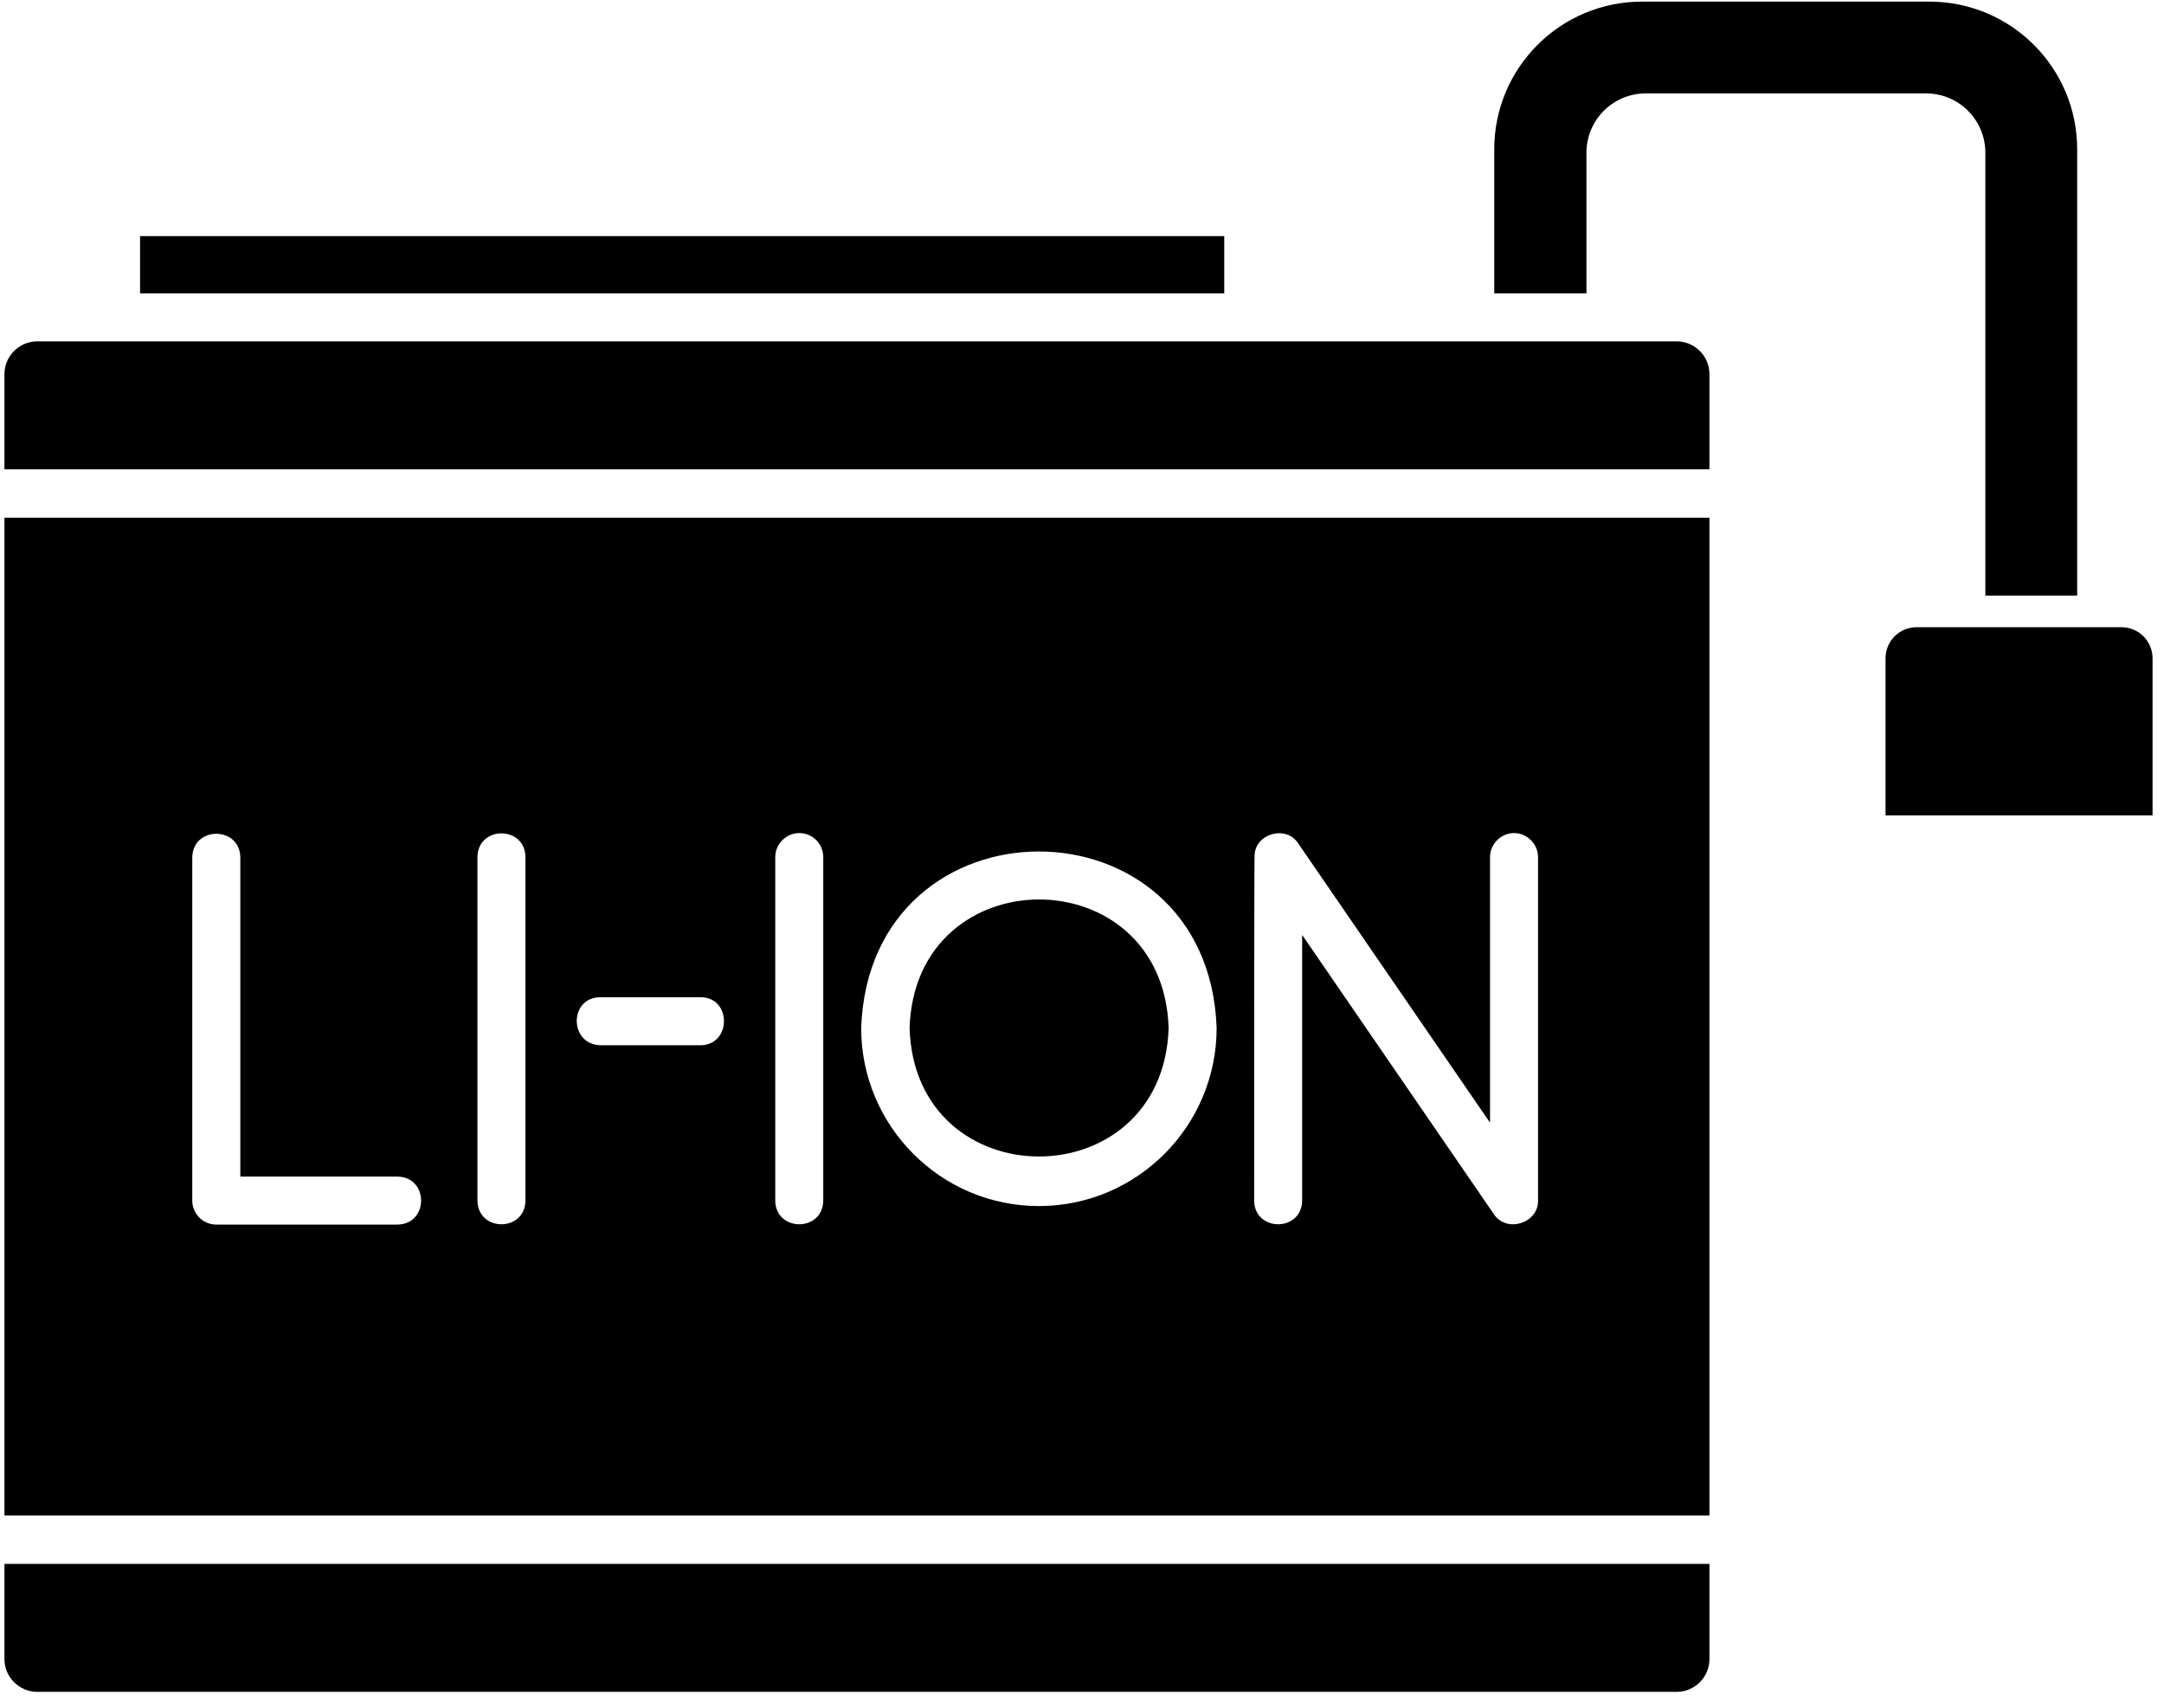
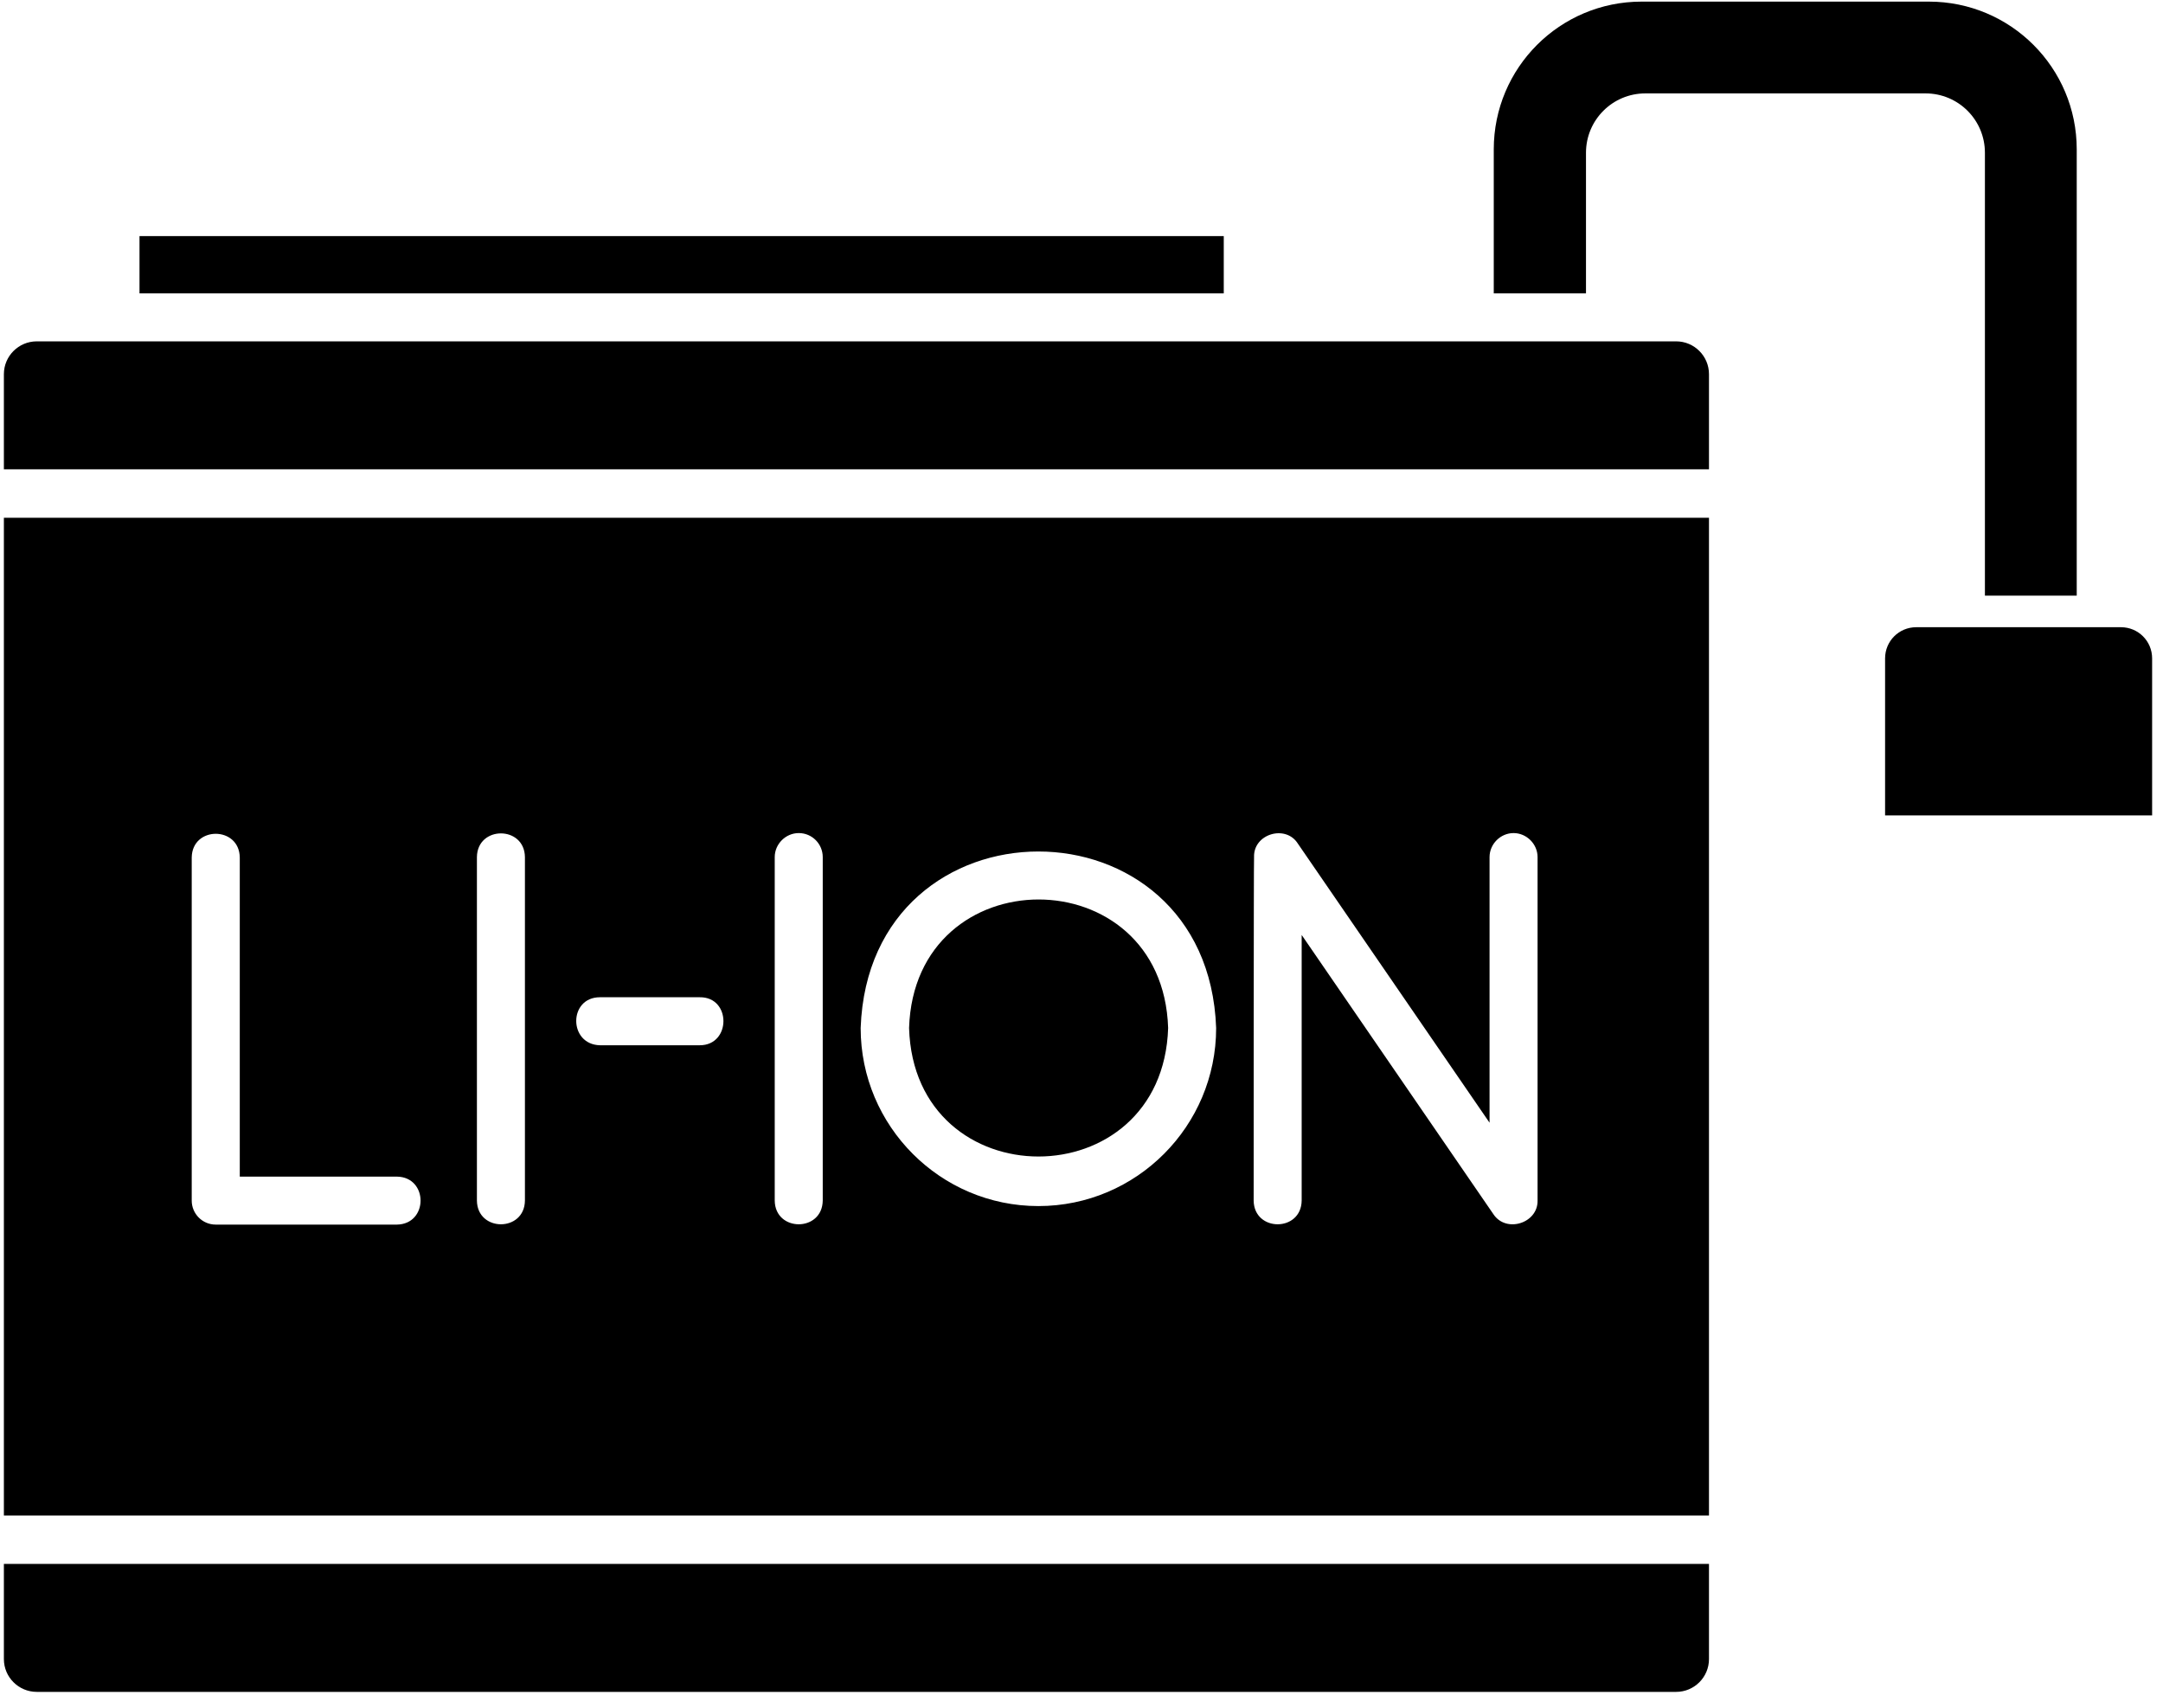
- <svg xmlns="http://www.w3.org/2000/svg" width="308" zoomAndPan="magnify" viewBox="0 0 230.88 182.25" height="243" preserveAspectRatio="xMidYMid meet" version="1.0">
+ <svg xmlns="http://www.w3.org/2000/svg" zoomAndPan="magnify" viewBox="0 0 230.88 182.25" preserveAspectRatio="xMidYMid meet" version="1.0">
  <defs>
    <clipPath id="a562aeea5e">
      <path d="M 75.039 149.996 L 96.992 149.996 L 96.992 153.73 L 75.039 153.73 Z M 75.039 149.996 " clip-rule="nonzero" />
    </clipPath>
    <clipPath id="7cab40161e">
      <path d="M 86.012 149.996 L 96.984 153.73 L 75.039 153.73 Z M 86.012 149.996 " clip-rule="nonzero" />
    </clipPath>
    <clipPath id="588376154c">
      <path d="M 0.039 0.996 L 21.992 0.996 L 21.992 4.73 L 0.039 4.73 Z M 0.039 0.996 " clip-rule="nonzero" />
    </clipPath>
    <clipPath id="fcad5c2a08">
      <path d="M 11.012 0.996 L 21.984 4.73 L 0.039 4.73 Z M 11.012 0.996 " clip-rule="nonzero" />
    </clipPath>
    <clipPath id="ca9b7c438c">
      <rect x="0" width="22" y="0" height="5" />
    </clipPath>
    <clipPath id="3381883949">
      <path d="M 0.414 0 L 229.719 0 L 229.719 180.758 L 0.414 180.758 Z M 0.414 0 " clip-rule="nonzero" />
    </clipPath>
  </defs>
  <g clip-path="url(#a562aeea5e)">
    <g clip-path="url(#7cab40161e)">
      <g transform="matrix(1, 0, 0, 1, 75, 149)">
        <g clip-path="url(#ca9b7c438c)">
          <g clip-path="url(#588376154c)">
            <g clip-path="url(#fcad5c2a08)">
              <path fill="#000000" d="M 0.039 0.996 L 21.98 0.996 L 21.98 4.73 L 0.039 4.73 Z M 0.039 0.996 " fill-opacity="1" fill-rule="nonzero" />
            </g>
          </g>
        </g>
      </g>
    </g>
  </g>
  <g clip-path="url(#3381883949)">
    <path fill="#000000" d="M 169.246 31.312 L 159.445 31.312 L 159.445 15.945 C 159.445 7.227 166.504 0.172 175.227 0.172 L 205.891 0.172 C 214.613 0.172 221.672 7.227 221.672 15.945 L 221.672 63.574 L 211.871 63.574 L 211.871 16.305 C 211.871 12.801 209.039 9.969 205.531 9.969 L 175.629 9.969 C 172.125 9.969 169.289 12.801 169.289 16.305 L 169.289 31.312 Z M 226.391 66.945 L 204.539 66.945 C 202.699 66.945 201.215 68.426 201.215 70.27 L 201.215 87.031 L 229.719 87.031 L 229.719 70.27 C 229.719 68.426 228.234 66.945 226.391 66.945 Z M 130.625 25.199 L 14.891 25.199 L 14.891 31.312 L 130.625 31.312 Z M 178.914 36.434 L 3.922 36.434 C 1.988 36.434 0.414 38.008 0.414 39.938 L 0.414 50.094 L 182.418 50.094 L 182.418 39.938 C 182.418 38.008 180.848 36.434 178.914 36.434 Z M 0.414 177.078 C 0.414 179.012 1.988 180.582 3.922 180.582 L 178.914 180.582 C 180.848 180.582 182.418 179.012 182.418 177.078 L 182.418 166.922 L 0.414 166.922 Z M 0.414 55.262 L 182.418 55.262 L 182.418 161.758 L 0.414 161.758 Z M 133.816 128.145 C 133.859 131.516 138.895 131.516 138.941 128.145 L 138.941 99.793 C 138.941 99.793 159.398 129.582 159.398 129.582 C 160.746 131.648 164.164 130.57 164.121 128.145 L 164.121 91.48 C 164.121 90.086 162.949 88.918 161.559 88.918 C 160.164 88.918 158.996 90.086 158.996 91.48 L 158.996 119.832 C 158.996 119.832 138.535 90.043 138.535 90.043 C 137.234 87.973 133.77 89.008 133.859 91.48 C 133.816 91.523 133.816 128.145 133.816 128.145 Z M 91.867 109.723 C 91.867 120.191 100.363 128.73 110.84 128.73 C 121.316 128.73 129.812 120.191 129.812 109.723 C 128.914 84.605 92.766 84.605 91.867 109.723 Z M 82.695 128.145 C 82.738 131.516 87.773 131.516 87.82 128.145 L 87.82 91.48 C 87.82 90.086 86.695 88.918 85.258 88.918 C 83.863 88.918 82.695 90.086 82.695 91.48 C 82.695 91.523 82.695 128.145 82.695 128.145 Z M 64.035 111.566 L 74.691 111.566 C 78.062 111.566 78.062 106.398 74.691 106.441 C 74.691 106.441 64.035 106.441 64.035 106.441 C 60.664 106.441 60.664 111.477 64.035 111.566 Z M 50.906 128.145 C 50.949 131.516 55.988 131.516 56.031 128.145 C 56.031 128.145 56.031 91.48 56.031 91.48 C 55.988 88.109 50.949 88.109 50.906 91.48 C 50.906 91.523 50.906 128.145 50.906 128.145 Z M 20.465 128.145 C 20.465 129.539 21.59 130.707 23.027 130.707 L 42.363 130.707 C 45.734 130.66 45.734 125.629 42.363 125.586 L 25.594 125.586 C 25.594 125.586 25.594 91.523 25.594 91.523 C 25.547 88.152 20.512 88.152 20.465 91.523 Z M 124.688 109.723 C 124.105 91.434 97.621 91.434 97.035 109.723 C 97.578 128.012 124.105 128.012 124.688 109.723 Z M 124.688 109.723 " fill-opacity="1" fill-rule="nonzero" />
  </g>
</svg>
